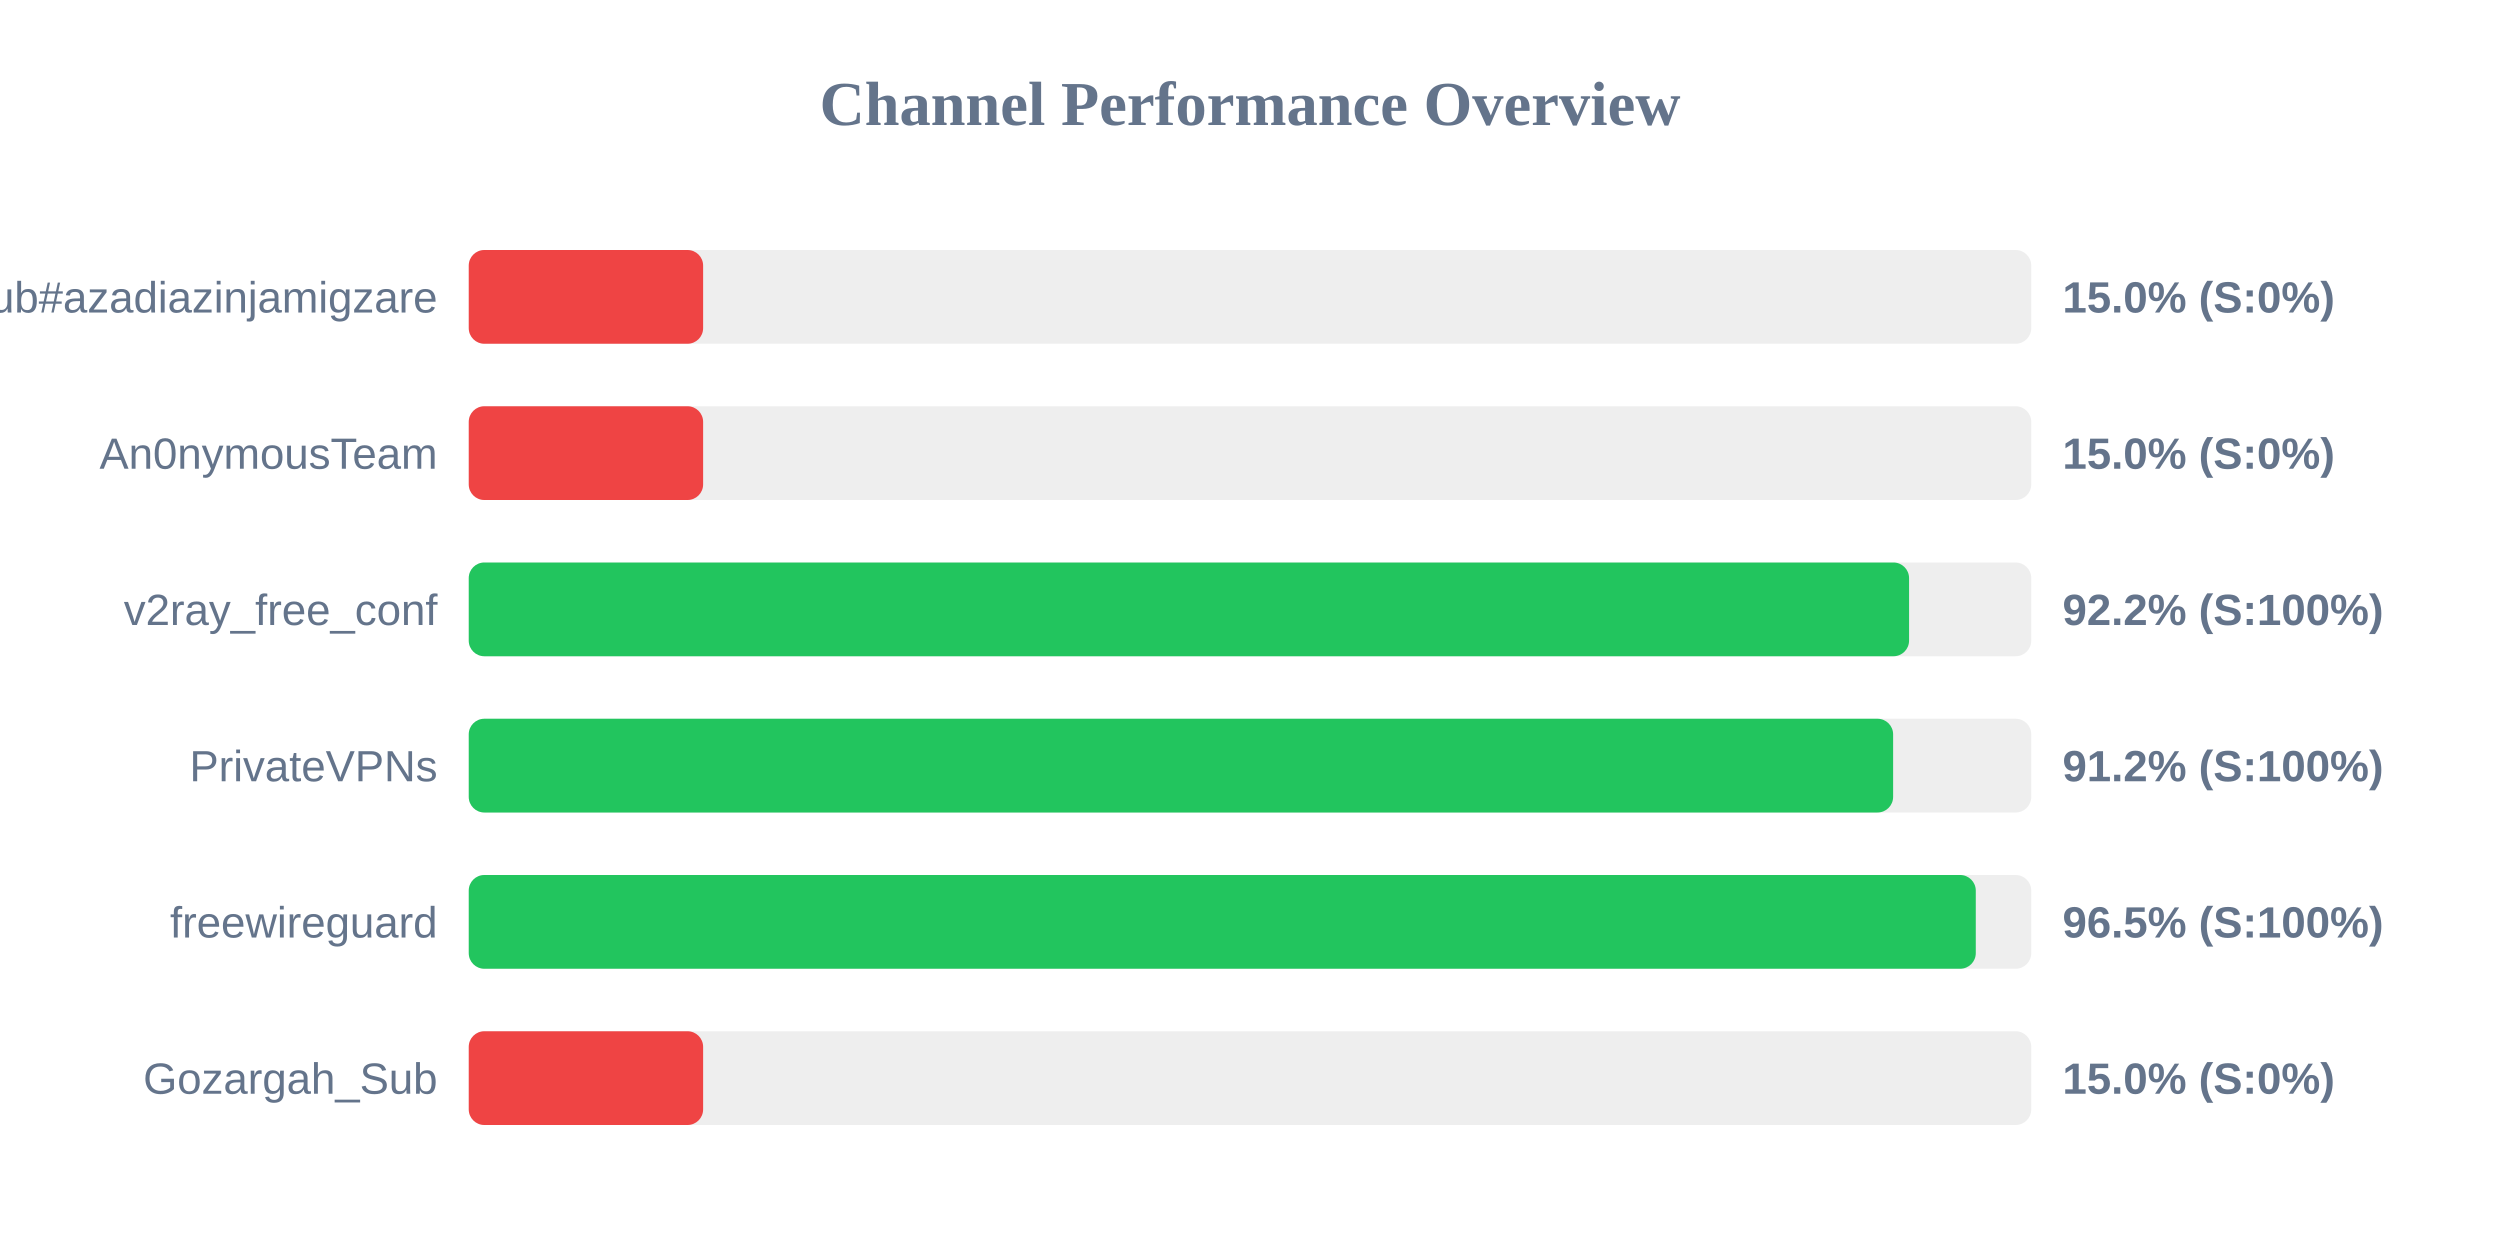
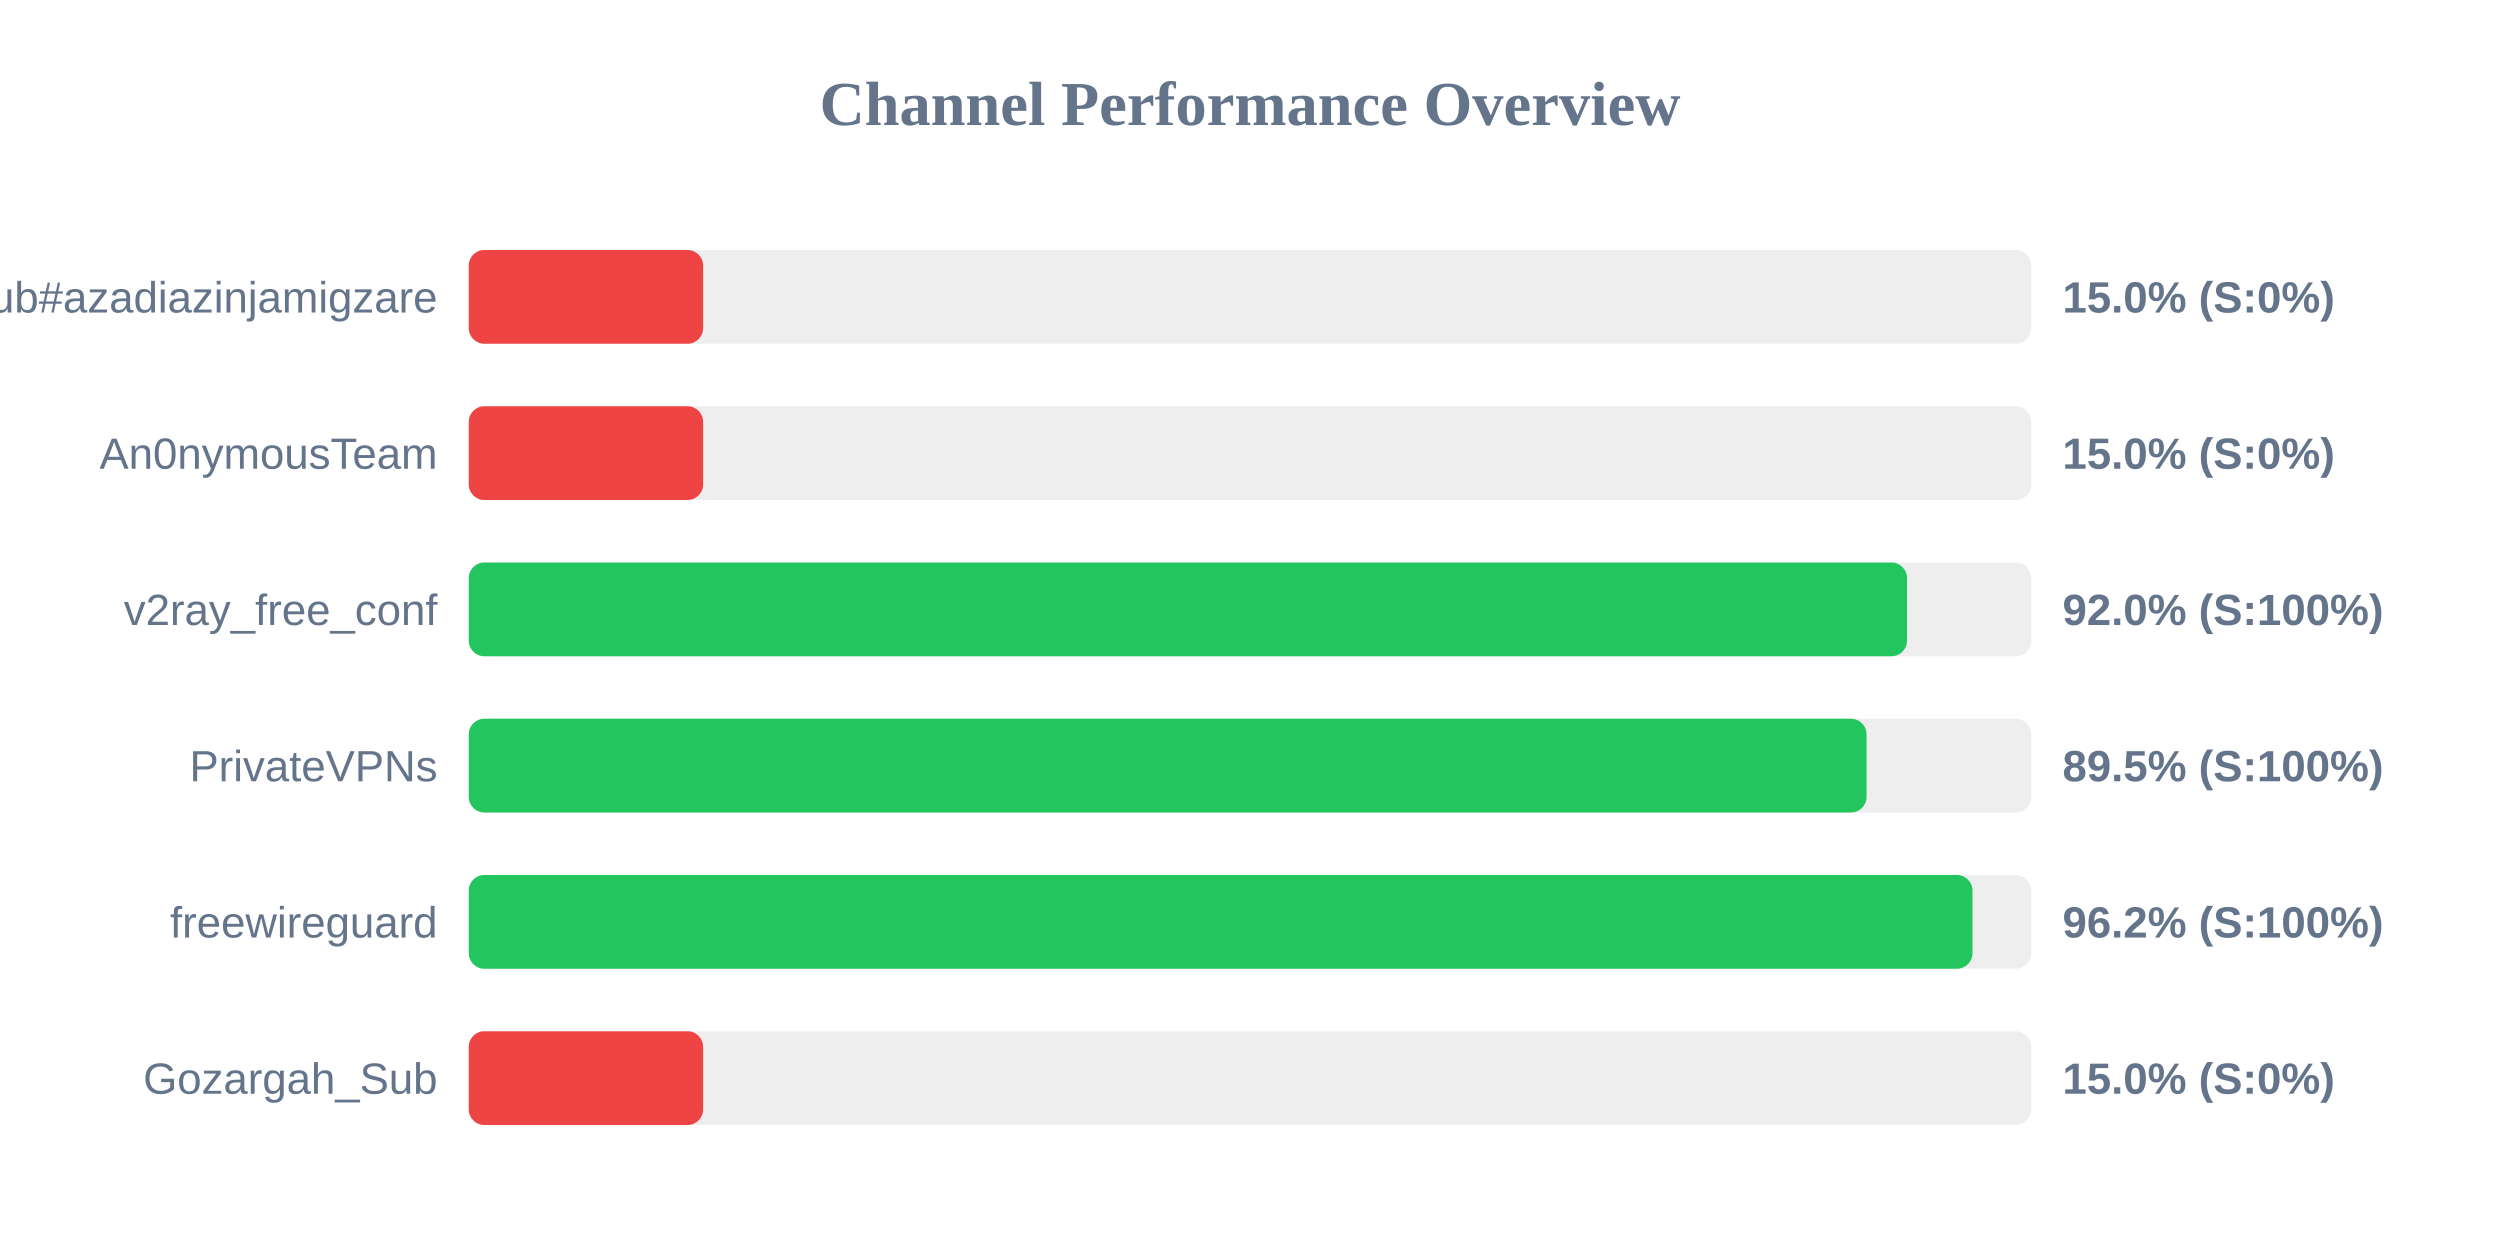
<svg xmlns="http://www.w3.org/2000/svg" width="800" height="400" version="1.1">
  <style>
        .row { font: 14px Arial; fill: #64748b; }
        .score { font: bold 14px Arial; fill: #64748b; }
    </style>
  <text x="400" y="40" text-anchor="middle" font-size="20px" font-weight="bold" fill="#64748b">Channel Performance Overview</text>
  <rect x="150" y="80" width="500" height="30" fill="#eee" rx="5" />
  <rect x="150" y="80" width="75.0" height="30" fill="#ef4444" rx="5" />
  <text x="140" y="100" text-anchor="end" class="row">Sub#azadiazinjamigzare</text>
  <text x="660" y="100" text-anchor="start" class="score">15.0% (S:0%)</text>
  <rect x="150" y="130" width="500" height="30" fill="#eee" rx="5" />
  <rect x="150" y="130" width="75.0" height="30" fill="#ef4444" rx="5" />
  <text x="140" y="150" text-anchor="end" class="row">An0nymousTeam</text>
  <text x="660" y="150" text-anchor="start" class="score">15.0% (S:0%)</text>
  <rect x="150" y="180" width="500" height="30" fill="#eee" rx="5" />
-   <rect x="150" y="180" width="460.9" height="30" fill="#22c55e" rx="5" />
+   <rect x="150" y="180" width="460.25" height="30" fill="#22c55e" rx="5" />
  <text x="140" y="200" text-anchor="end" class="row">v2ray_free_conf</text>
-   <text x="660" y="200" text-anchor="start" class="score">92.2% (S:100%)</text>
+   <text x="660" y="200" text-anchor="start" class="score">92.0% (S:100%)</text>
  <rect x="150" y="230" width="500" height="30" fill="#eee" rx="5" />
-   <rect x="150" y="230" width="455.8" height="30" fill="#22c55e" rx="5" />
+   <rect x="150" y="230" width="447.3" height="30" fill="#22c55e" rx="5" />
  <text x="140" y="250" text-anchor="end" class="row">PrivateVPNs</text>
-   <text x="660" y="250" text-anchor="start" class="score">91.2% (S:100%)</text>
+   <text x="660" y="250" text-anchor="start" class="score">89.5% (S:100%)</text>
  <rect x="150" y="280" width="500" height="30" fill="#eee" rx="5" />
-   <rect x="150" y="280" width="482.25" height="30" fill="#22c55e" rx="5" />
+   <rect x="150" y="280" width="481.2" height="30" fill="#22c55e" rx="5" />
  <text x="140" y="300" text-anchor="end" class="row">freewireguard</text>
-   <text x="660" y="300" text-anchor="start" class="score">96.5% (S:100%)</text>
+   <text x="660" y="300" text-anchor="start" class="score">96.2% (S:100%)</text>
  <rect x="150" y="330" width="500" height="30" fill="#eee" rx="5" />
  <rect x="150" y="330" width="75.0" height="30" fill="#ef4444" rx="5" />
  <text x="140" y="350" text-anchor="end" class="row">Gozargah_Sub</text>
  <text x="660" y="350" text-anchor="start" class="score">15.0% (S:0%)</text>
</svg>
